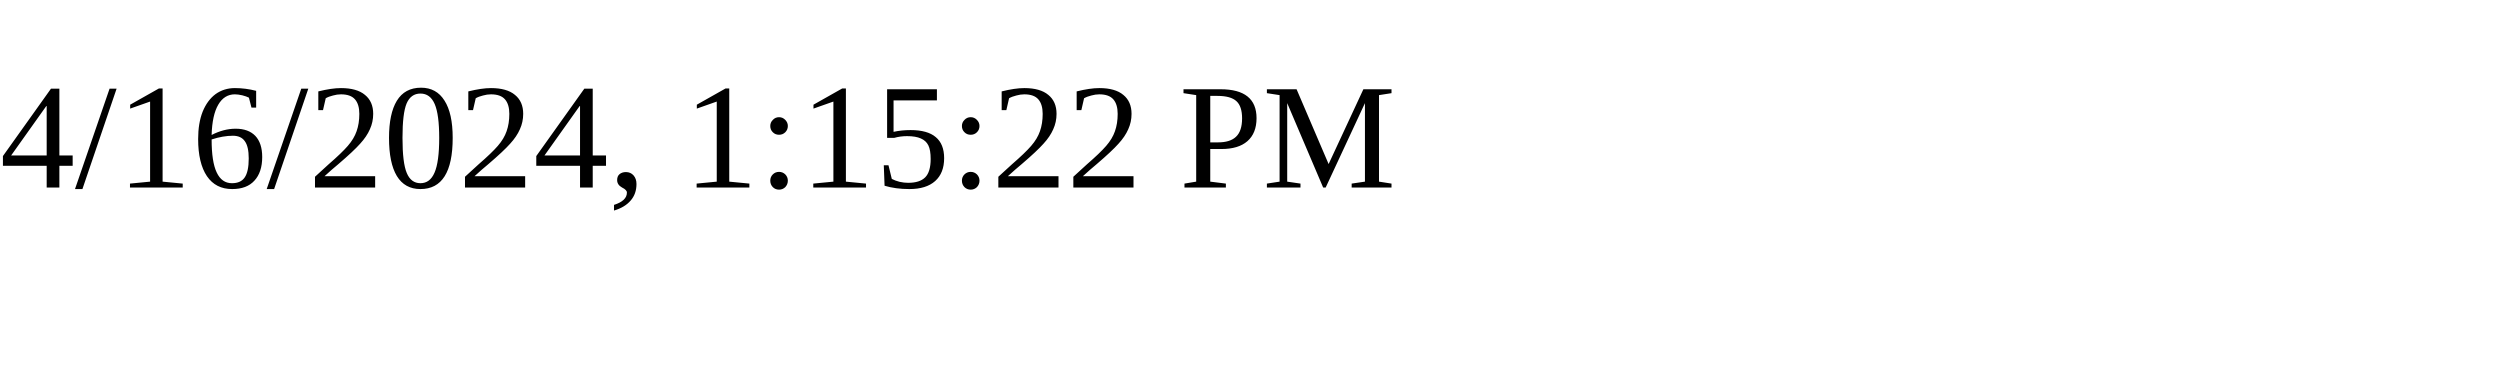
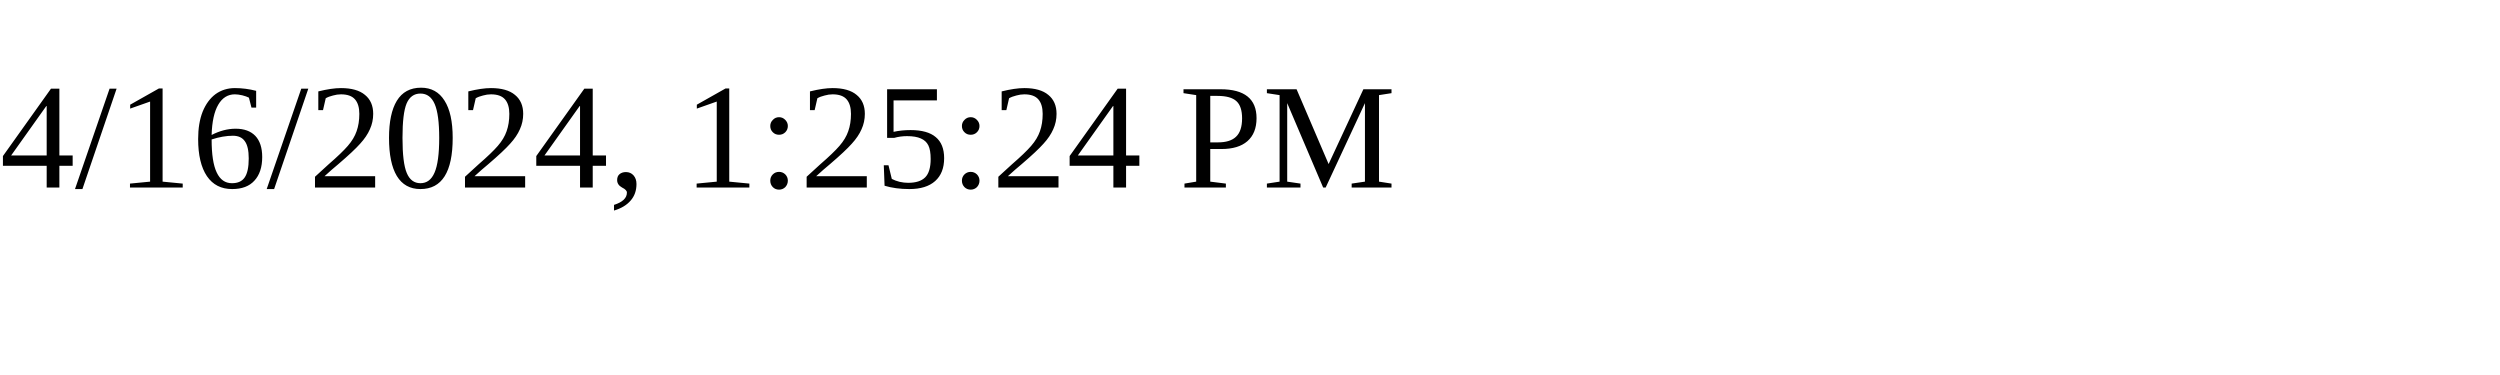
<svg xmlns="http://www.w3.org/2000/svg" height="30" width="200">
-   <text x="0" y="15">4/16/2024, 1:15:22 PM</text>
+   <text x="0" y="15">4/16/2024, 1:25:24 PM</text>
</svg>
